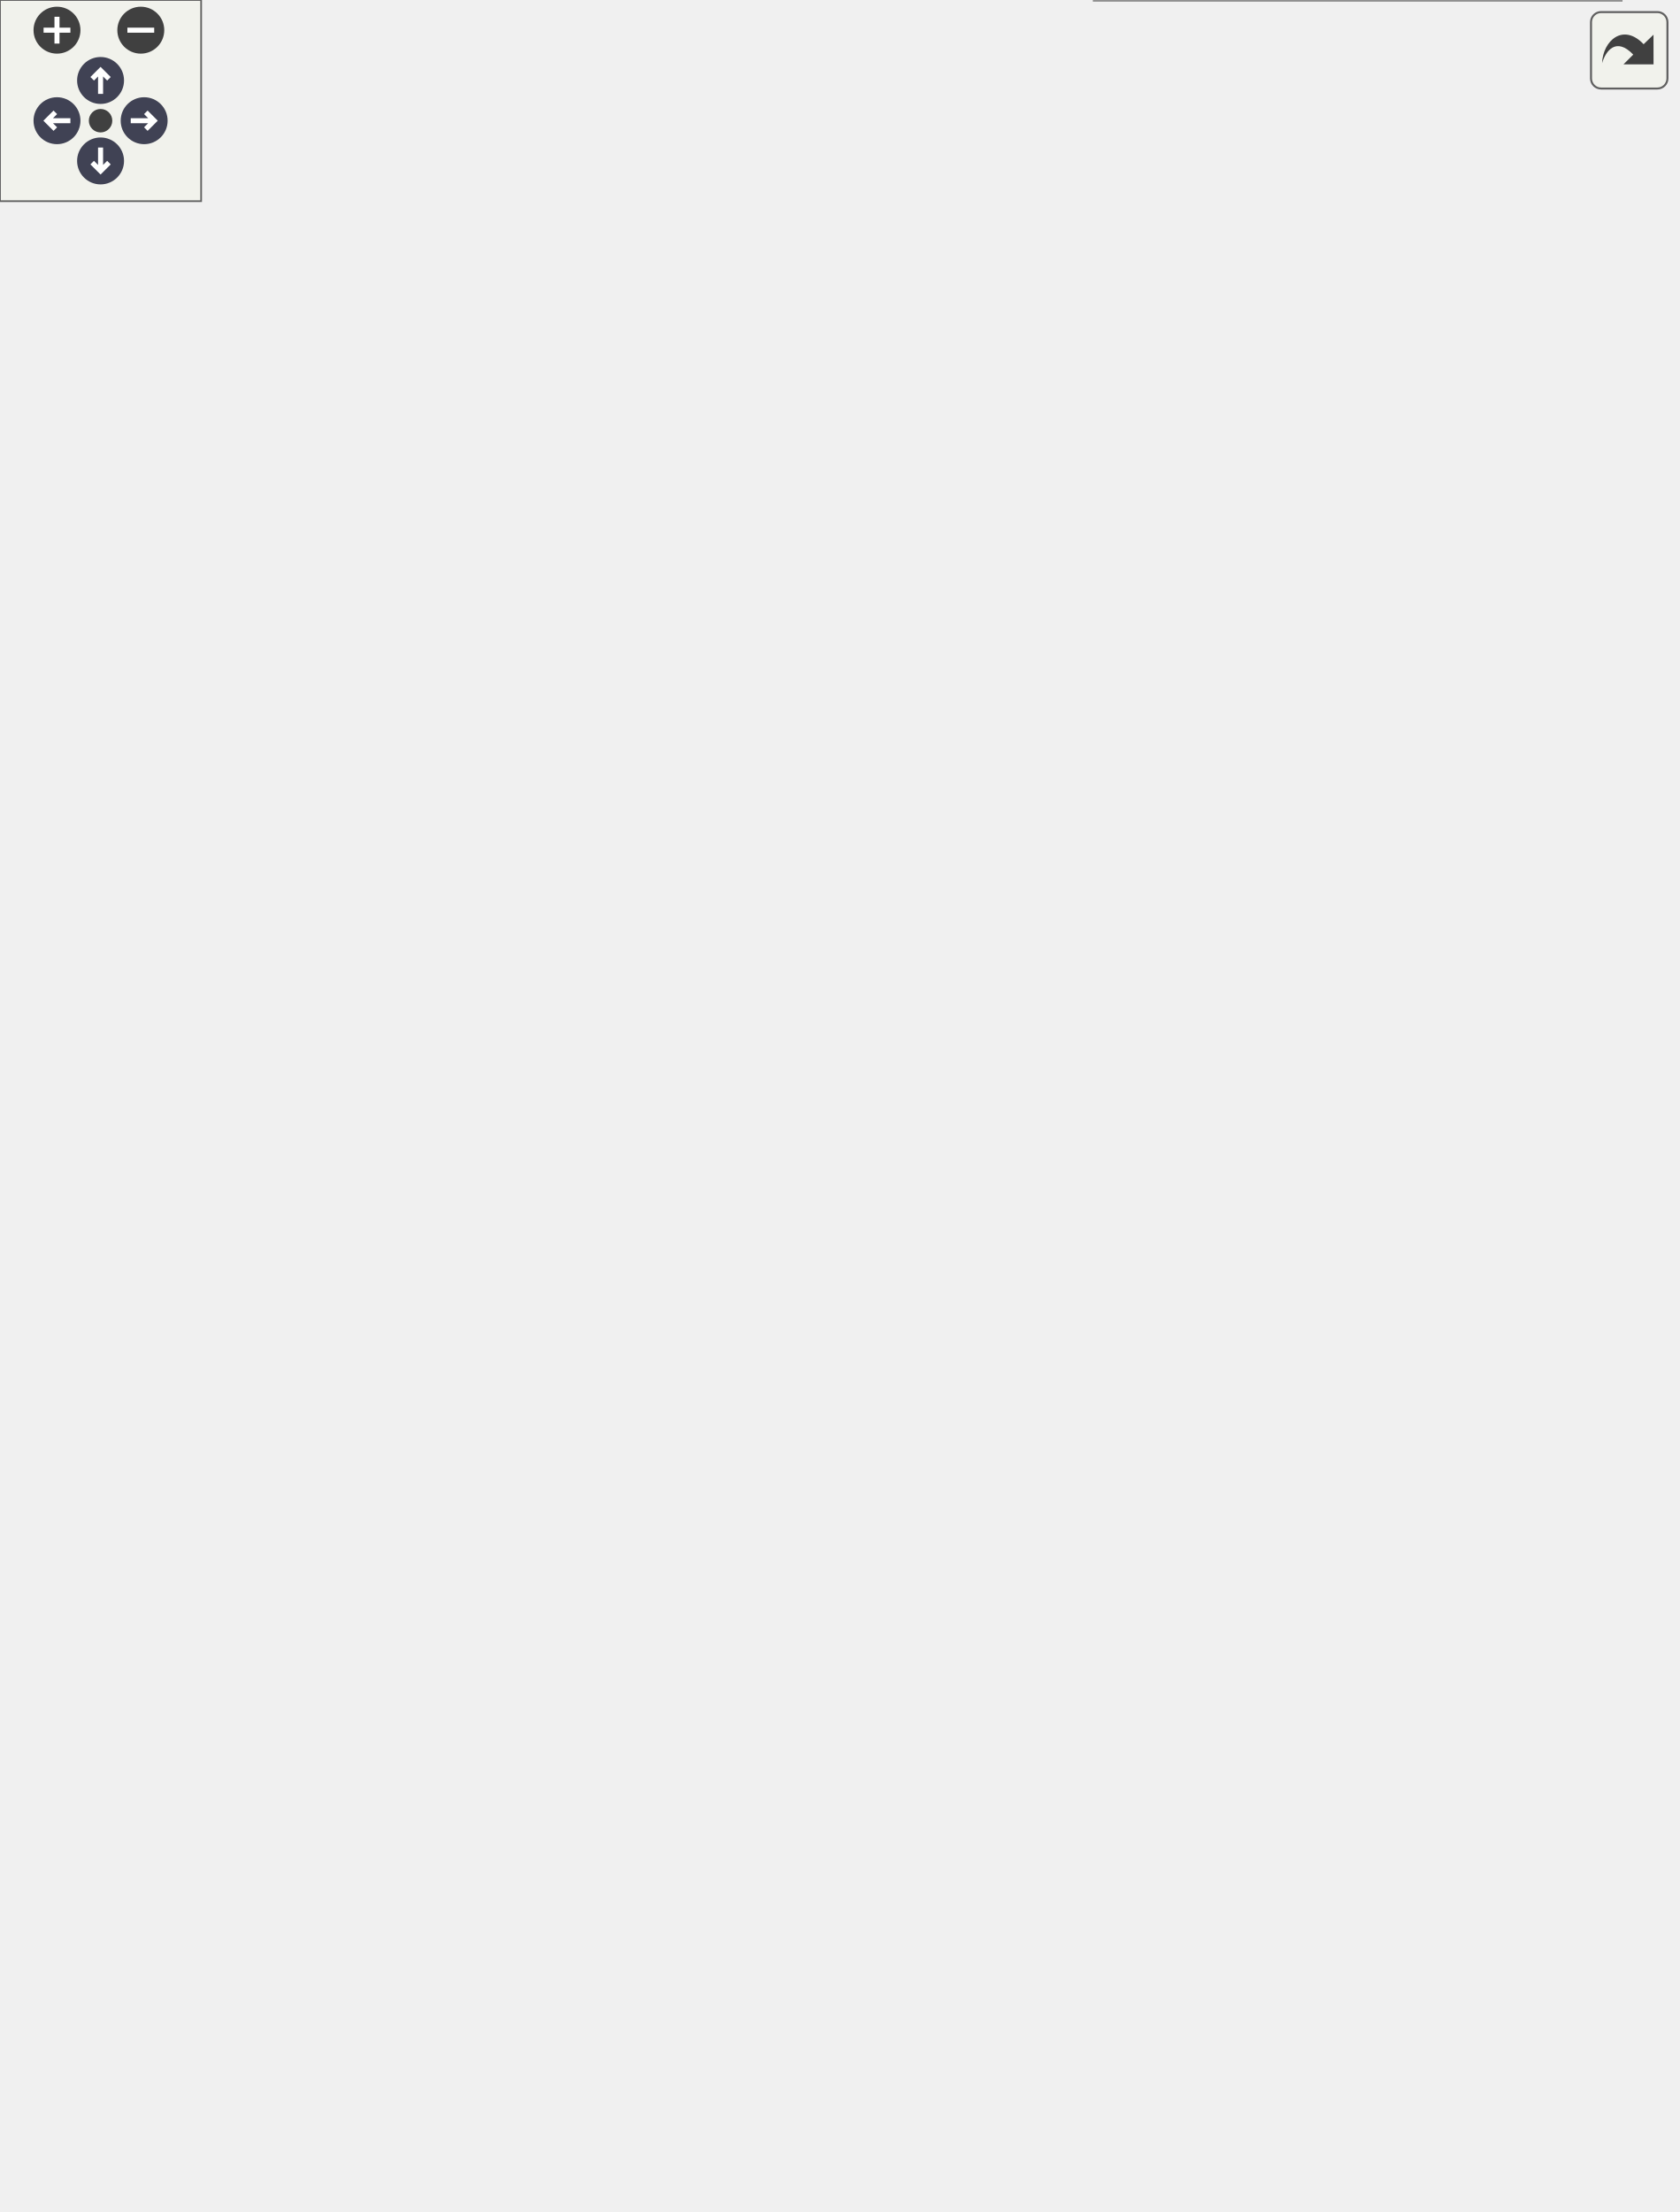
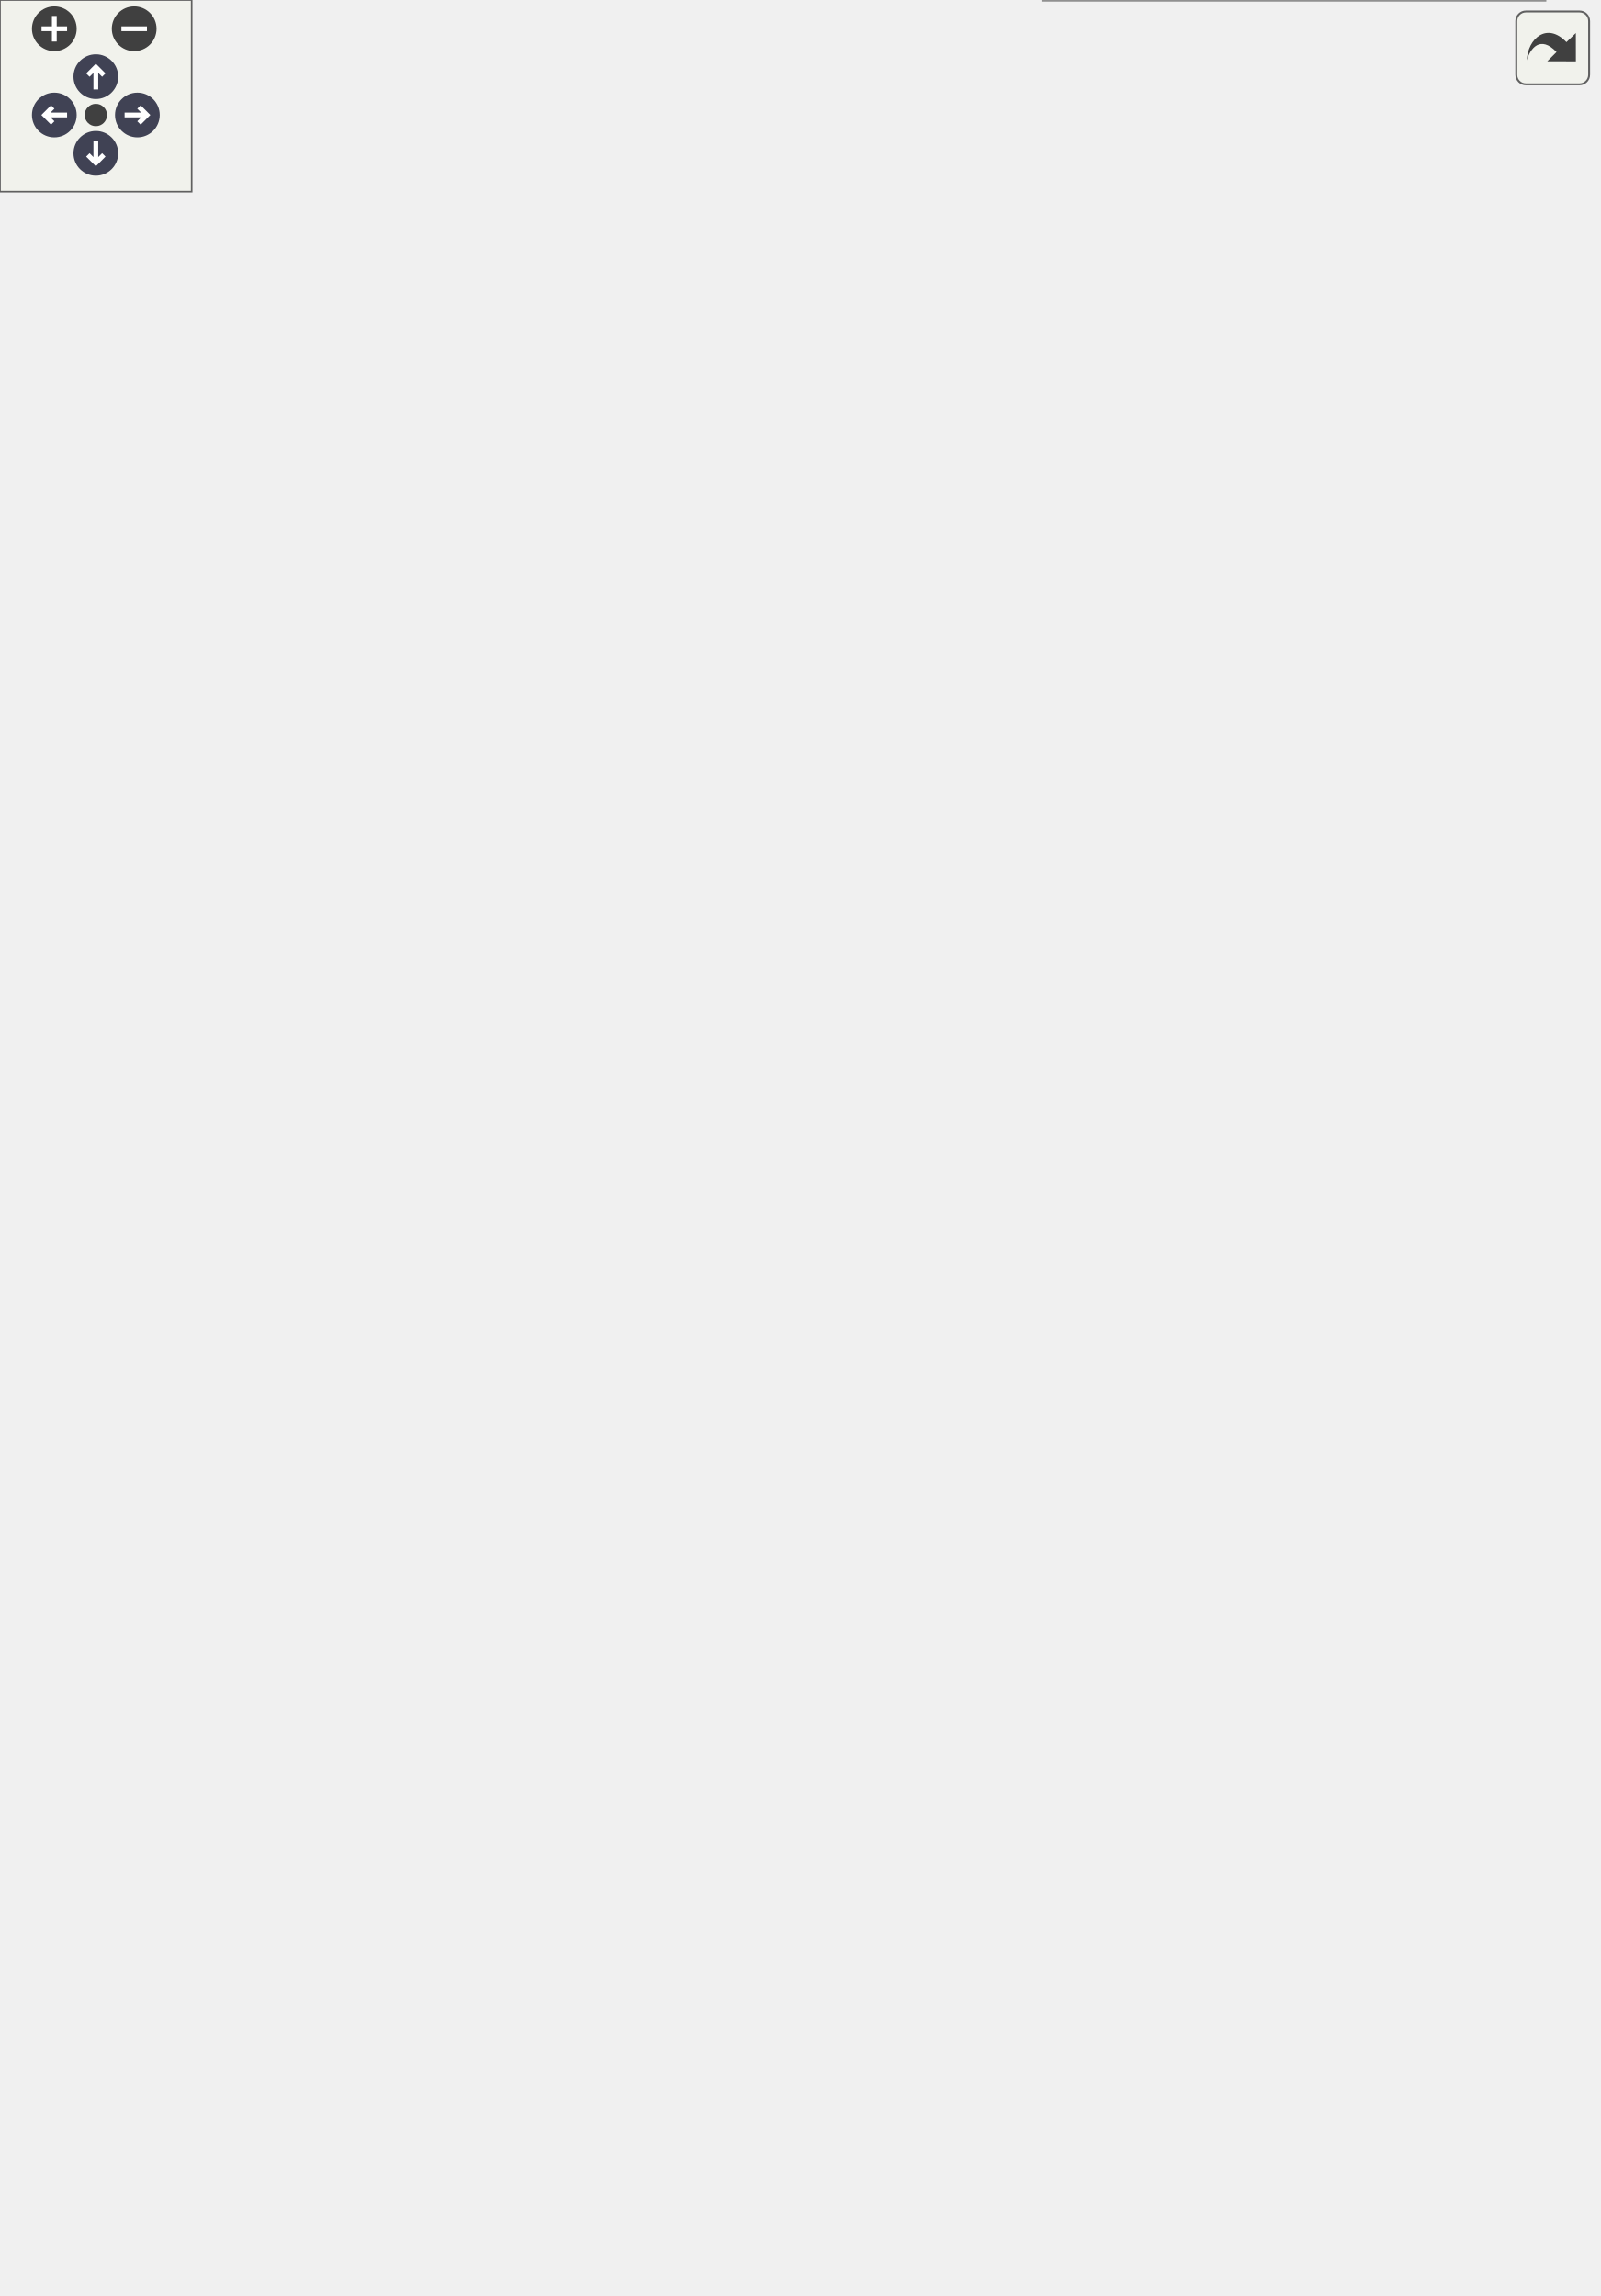
<svg xmlns="http://www.w3.org/2000/svg" xmlns:xlink="http://www.w3.org/1999/xlink" id="main" version="1.1" xml:space="preserve">
  <style type="text/css">
.node, .edge {opacity: 0.7;}
.node.selected, .edge.selected {opacity: 1;}
.edge:hover path { stroke: red; }
.edge:hover polygon { stroke: red; fill: red; }
</style>
  <defs>
    <circle id="rim" cx="0" cy="0" r="7" />
    <circle id="rim2" cx="0" cy="0" r="3.5" />
    <g id="zoomPlus">
      <use xlink:href="#rim" fill="#404040">
        <set attributeName="fill" to="#808080" begin="zoomplus.mouseover" end="zoomplus.mouseout" />
      </use>
      <path d="M-4,0h8M0,-4v8" fill="none" stroke="white" stroke-width="1.5" pointer-events="none" />
    </g>
    <g id="zoomMin">
      <use xlink:href="#rim" fill="#404040">
        <set attributeName="fill" to="#808080" begin="zoomminus.mouseover" end="zoomminus.mouseout" />
      </use>
      <path d="M-4,0h8" fill="none" stroke="white" stroke-width="1.5" pointer-events="none" />
    </g>
    <g id="arrowUp" transform="translate(30 24)">
      <use xlink:href="#rim" />
      <path pointer-events="none" fill="none" stroke="white" stroke-width="1.5" d="M0,-3.0v7 M-2.5,-0.5L0,-3.0L2.5,-0.5" />
    </g>
    <g id="arrowRight" transform="rotate(90) translate(36 -43)">
      <use xlink:href="#rim" />
      <path pointer-events="none" fill="none" stroke="white" stroke-width="1.5" d="M0,-3.0v7 M-2.5,-0.5L0,-3.0L2.5,-0.5" />
    </g>
    <g id="arrowDown" transform="rotate(180) translate(-30 -48)">
      <use xlink:href="#rim" />
      <path pointer-events="none" fill="none" stroke="white" stroke-width="1.5" d="M0,-3.0v7 M-2.5,-0.5L0,-3.0L2.5,-0.5" />
    </g>
    <g id="arrowLeft" transform="rotate(270) translate(-36 17)">
      <use xlink:href="#rim" />
      <path pointer-events="none" fill="none" stroke="white" stroke-width="1.5" d="M0,-3.0v7 M-2.5,-0.5L0,-3.0L2.5,-0.5" />
    </g>
    <g id="resetDef">
      <use xlink:href="#rim2" fill="#404040">
        <set attributeName="fill" to="#808080" begin="reset.mouseover" end="reset.mouseout" />
      </use>
    </g>
  </defs>
  <svg id="graph" class="graph">
    <g id="viewport">
      <g id="Node000001" class="node">
        <g id="a_Node000001">
          <a xlink:title="Abstract base class for game systems.">
-             <polygon fill="#999999" stroke="#666666" points="274,-303.5 155,-303.5 155,-273.5 274,-273.5 274,-303.5" />
-             <text text-anchor="start" x="163" y="-291.5" font-family="Helvetica,sans-Serif" font-size="10.00">helios::engine::game</text>
-             <text text-anchor="middle" x="214.5" y="-280.5" font-family="Helvetica,sans-Serif" font-size="10.00">::System</text>
+             <polygon fill="#999999" stroke="#666666" points="274,-330.5 155,-330.5 155,-300.5 274,-300.5 274,-330.5" />
+             <text text-anchor="start" x="163" y="-318.5" font-family="Helvetica,sans-Serif" font-size="10.00">helios::engine::game</text>
+             <text text-anchor="middle" x="214.5" y="-307.5" font-family="Helvetica,sans-Serif" font-size="10.00">::System</text>
          </a>
        </g>
      </g>
      <g id="Node000003" class="node">
        <g id="a_Node000003">
+           <a xlink:href="classhelios_1_1engine_1_1game_1_1systems_1_1gameplay_1_1GameObjectSpawnSystem.html" target="_top" xlink:title="System responsible for spawning GameObjects into the level.">
+             <polygon fill="white" stroke="#666666" points="478,-658 332,-658 332,-617 478,-617 478,-658" />
+             <text text-anchor="start" x="340" y="-646" font-family="Helvetica,sans-Serif" font-size="10.00">helios::engine::game</text>
+             <text text-anchor="start" x="340" y="-635" font-family="Helvetica,sans-Serif" font-size="10.00">::systems::gameplay::</text>
+             <text text-anchor="middle" x="405" y="-624" font-family="Helvetica,sans-Serif" font-size="10.00">GameObjectSpawnSystem</text>
+           </a>
+         </g>
+       </g>
+       <g id="edge2_Node000001_Node000003" class="edge">
+         <g id="a_edge2_Node000001_Node000003">
+           <a xlink:title=" ">
+             <path fill="none" stroke="#63b8ff" d="M216.18,-340.91C219.09,-397.24 234.05,-533.51 310,-608.5 316.2,-614.62 323.66,-619.45 331.63,-623.27" />
+             <polygon fill="#63b8ff" stroke="#63b8ff" points="219.67,-340.59 215.75,-330.75 212.68,-340.89 219.67,-340.59" />
+           </a>
+         </g>
+       </g>
+       <g id="Node000004" class="node">
+         <g id="a_Node000004">
          <a xlink:href="classhelios_1_1engine_1_1game_1_1systems_1_1gameplay_1_1ProjectilePoolSystem.html" target="_top" xlink:title="Object pool system for efficient projectile spawning and lifecycle management.">
            <polygon fill="white" stroke="#666666" points="467,-599 343,-599 343,-558 467,-558 467,-599" />
            <text text-anchor="start" x="351" y="-587" font-family="Helvetica,sans-Serif" font-size="10.00">helios::engine::game</text>
            <text text-anchor="start" x="351" y="-576" font-family="Helvetica,sans-Serif" font-size="10.00">::systems::gameplay::</text>
            <text text-anchor="middle" x="405" y="-565" font-family="Helvetica,sans-Serif" font-size="10.00">ProjectilePoolSystem</text>
          </a>
        </g>
      </g>
-       <g id="edge2_Node000001_Node000003" class="edge">
-         <g id="a_edge2_Node000001_Node000003">
-           <a xlink:title=" ">
-             <path fill="none" stroke="#63b8ff" d="M217.33,-313.64C222.45,-365.33 241.44,-484.16 310,-549.5 319.15,-558.22 330.86,-564.32 342.89,-568.59" />
-             <polygon fill="#63b8ff" stroke="#63b8ff" points="220.82,-313.32 216.44,-303.67 213.84,-313.94 220.82,-313.32" />
-           </a>
-         </g>
-       </g>
-       <g id="Node000004" class="node">
-         <g id="a_Node000004">
+       <g id="edge3_Node000001_Node000004" class="edge">
+         <g id="a_edge3_Node000001_Node000004">
+           <a xlink:title=" ">
+             <path fill="none" stroke="#63b8ff" d="M218.54,-340.67C225.65,-388.38 247.74,-492.3 310,-549.5 319.18,-557.94 330.77,-563.92 342.65,-568.16" />
+             <polygon fill="#63b8ff" stroke="#63b8ff" points="221.99,-340.02 217.14,-330.59 215.05,-340.98 221.99,-340.02" />
+           </a>
+         </g>
+       </g>
+       <g id="Node000005" class="node">
+         <g id="a_Node000005">
          <a xlink:href="classhelios_1_1engine_1_1game_1_1systems_1_1physics_1_1BoundsUpdateSystem.html" target="_top" xlink:title="System that updates AABB colliders based on entity transforms.">
            <polygon fill="white" stroke="#666666" points="497,-540 313,-540 313,-499 497,-499 497,-540" />
            <text text-anchor="start" x="321" y="-528" font-family="Helvetica,sans-Serif" font-size="10.00">helios::engine::game</text>
            <text text-anchor="start" x="321" y="-517" font-family="Helvetica,sans-Serif" font-size="10.00">::systems::physics::BoundsUpdate</text>
            <text text-anchor="middle" x="405" y="-506" font-family="Helvetica,sans-Serif" font-size="10.00">System</text>
          </a>
        </g>
      </g>
-       <g id="edge3_Node000001_Node000004" class="edge">
-         <g id="a_edge3_Node000001_Node000004">
-           <a xlink:title=" ">
-             <path fill="none" stroke="#63b8ff" d="M220.33,-313.53C229.85,-356.11 255.08,-442.69 310,-490.5 313.61,-493.64 317.55,-496.44 321.71,-498.94" />
-             <polygon fill="#63b8ff" stroke="#63b8ff" points="223.74,-312.75 218.24,-303.7 216.9,-314.21 223.74,-312.75" />
-           </a>
-         </g>
-       </g>
-       <g id="Node000005" class="node">
-         <g id="a_Node000005">
+       <g id="edge4_Node000001_Node000005" class="edge">
+         <g id="a_edge4_Node000001_Node000005">
+           <a xlink:title=" ">
+             <path fill="none" stroke="#63b8ff" d="M222.29,-340.41C233.91,-378.35 261.21,-450.44 310,-490.5 313.83,-493.64 317.99,-496.45 322.37,-498.95" />
+             <polygon fill="#63b8ff" stroke="#63b8ff" points="225.61,-339.27 219.43,-330.67 218.89,-341.25 225.61,-339.27" />
+           </a>
+         </g>
+       </g>
+       <g id="Node000006" class="node">
+         <g id="a_Node000006">
          <a xlink:href="classhelios_1_1engine_1_1game_1_1systems_1_1physics_1_1ComposeTransformSystem.html" target="_top" xlink:title="System that composes the final TransformComponent from state components.">
            <polygon fill="white" stroke="#666666" points="484,-481 326,-481 326,-440 484,-440 484,-481" />
            <text text-anchor="start" x="334" y="-469" font-family="Helvetica,sans-Serif" font-size="10.00">helios::engine::game</text>
            <text text-anchor="start" x="334" y="-458" font-family="Helvetica,sans-Serif" font-size="10.00">::systems::physics::Compose</text>
            <text text-anchor="middle" x="405" y="-447" font-family="Helvetica,sans-Serif" font-size="10.00">TransformSystem</text>
          </a>
        </g>
      </g>
-       <g id="edge4_Node000001_Node000005" class="edge">
-         <g id="a_edge4_Node000001_Node000005">
-           <a xlink:title=" ">
-             <path fill="none" stroke="#63b8ff" d="M225.37,-312.98C239.45,-344.88 268.31,-400.26 310,-431.5 314.92,-435.19 320.32,-438.41 325.96,-441.23" />
-             <polygon fill="#63b8ff" stroke="#63b8ff" points="228.46,-311.33 221.31,-303.51 222.03,-314.08 228.46,-311.33" />
-           </a>
-         </g>
-       </g>
-       <g id="Node000006" class="node">
-         <g id="a_Node000006">
+       <g id="edge5_Node000001_Node000006" class="edge">
+         <g id="a_edge5_Node000001_Node000006">
+           <a xlink:title=" ">
+             <path fill="none" stroke="#63b8ff" d="M229.17,-339.66C245.25,-365.95 274.32,-407.44 310,-431.5 314.96,-434.84 320.31,-437.81 325.87,-440.45" />
+             <polygon fill="#63b8ff" stroke="#63b8ff" points="231.97,-337.52 223.85,-330.72 225.96,-341.1 231.97,-337.52" />
+           </a>
+         </g>
+       </g>
+       <g id="Node000007" class="node">
+         <g id="a_Node000007">
          <a xlink:href="classhelios_1_1engine_1_1game_1_1systems_1_1physics_1_1HeadingSystem.html" target="_top" xlink:title="System that processes heading and rotation physics.">
            <polygon fill="white" stroke="#666666" points="481.5,-422 328.5,-422 328.5,-381 481.5,-381 481.5,-422" />
            <text text-anchor="start" x="336.5" y="-410" font-family="Helvetica,sans-Serif" font-size="10.00">helios::engine::game</text>
            <text text-anchor="start" x="336.5" y="-399" font-family="Helvetica,sans-Serif" font-size="10.00">::systems::physics::Heading</text>
            <text text-anchor="middle" x="405" y="-388" font-family="Helvetica,sans-Serif" font-size="10.00">System</text>
          </a>
        </g>
      </g>
-       <g id="edge5_Node000001_Node000006" class="edge">
-         <g id="a_edge5_Node000001_Node000006">
-           <a xlink:title=" ">
-             <path fill="none" stroke="#63b8ff" d="M235.75,-311.28C253.61,-330.11 281.22,-356.29 310,-372.5 315.8,-375.77 322.02,-378.71 328.39,-381.36" />
-             <polygon fill="#63b8ff" stroke="#63b8ff" points="238.09,-308.65 228.72,-303.71 232.96,-313.42 238.09,-308.65" />
-           </a>
-         </g>
-       </g>
-       <g id="Node000007" class="node">
-         <g id="a_Node000007">
+       <g id="edge6_Node000001_Node000007" class="edge">
+         <g id="a_edge6_Node000001_Node000007">
+           <a xlink:title=" ">
+             <path fill="none" stroke="#63b8ff" d="M245.58,-336.23C263.66,-348.03 287.46,-362.41 310,-372.5 316.7,-375.5 323.81,-378.31 330.99,-380.91" />
+             <polygon fill="#63b8ff" stroke="#63b8ff" points="247.47,-333.29 237.2,-330.68 243.6,-339.12 247.47,-333.29" />
+           </a>
+         </g>
+       </g>
+       <g id="Node000008" class="node">
+         <g id="a_Node000008">
          <a xlink:href="classhelios_1_1engine_1_1game_1_1systems_1_1physics_1_1LevelBoundsBehaviorSystem.html" target="_top" xlink:title="System that handles entity behavior when colliding with level boundaries.">
            <polygon fill="white" stroke="#666666" points="492.5,-363 317.5,-363 317.5,-322 492.5,-322 492.5,-363" />
            <text text-anchor="start" x="325.5" y="-351" font-family="Helvetica,sans-Serif" font-size="10.00">helios::engine::game</text>
            <text text-anchor="start" x="325.5" y="-340" font-family="Helvetica,sans-Serif" font-size="10.00">::systems::physics::LevelBounds</text>
            <text text-anchor="middle" x="405" y="-329" font-family="Helvetica,sans-Serif" font-size="10.00">BehaviorSystem</text>
          </a>
        </g>
      </g>
-       <g id="edge6_Node000001_Node000007" class="edge">
-         <g id="a_edge6_Node000001_Node000007">
-           <a xlink:title=" ">
-             <path fill="none" stroke="#63b8ff" d="M278.05,-306.42C295.46,-311.41 314.51,-316.86 332.4,-321.99" />
-             <polygon fill="#63b8ff" stroke="#63b8ff" points="278.58,-302.93 268.01,-303.54 276.66,-309.66 278.58,-302.93" />
-           </a>
-         </g>
-       </g>
-       <g id="Node000008" class="node">
-         <g id="a_Node000008">
+       <g id="edge7_Node000001_Node000008" class="edge">
+         <g id="a_edge7_Node000001_Node000008">
+           <a xlink:title=" ">
+             <path fill="none" stroke="#63b8ff" d="M284.27,-325.35C295.04,-326.89 306.29,-328.5 317.4,-330.1" />
+             <polygon fill="#63b8ff" stroke="#63b8ff" points="284.5,-321.85 274.11,-323.89 283.51,-328.78 284.5,-321.85" />
+           </a>
+         </g>
+       </g>
+       <g id="Node000009" class="node">
+         <g id="a_Node000009">
          <a xlink:href="classhelios_1_1engine_1_1game_1_1systems_1_1physics_1_1Move2DSystem.html" target="_top" xlink:title="System that processes 2D movement for entities.">
            <polygon fill="white" stroke="#666666" points="500,-303.5 310,-303.5 310,-273.5 500,-273.5 500,-303.5" />
            <text text-anchor="start" x="318" y="-291.5" font-family="Helvetica,sans-Serif" font-size="10.00">helios::engine::game</text>
            <text text-anchor="middle" x="405" y="-280.5" font-family="Helvetica,sans-Serif" font-size="10.00">::systems::physics::Move2DSystem</text>
          </a>
        </g>
      </g>
-       <g id="edge7_Node000001_Node000008" class="edge">
-         <g id="a_edge7_Node000001_Node000008">
-           <a xlink:title=" ">
-             <path fill="none" stroke="#63b8ff" d="M284.13,-288.5C292.49,-288.5 301.13,-288.5 309.77,-288.5" />
-             <polygon fill="#63b8ff" stroke="#63b8ff" points="284.11,-285 274.11,-288.5 284.11,-292 284.11,-285" />
-           </a>
-         </g>
-       </g>
-       <g id="Node000009" class="node">
-         <g id="a_Node000009">
+       <g id="edge8_Node000001_Node000009" class="edge">
+         <g id="a_edge8_Node000001_Node000009">
+           <a xlink:title=" ">
+             <path fill="none" stroke="#63b8ff" d="M284.13,-305.67C292.49,-304.47 301.13,-303.24 309.77,-302" />
+             <polygon fill="#63b8ff" stroke="#63b8ff" points="283.51,-302.22 274.11,-307.11 284.5,-309.15 283.51,-302.22" />
+           </a>
+         </g>
+       </g>
+       <g id="Node000010" class="node">
+         <g id="a_Node000010">
          <a xlink:href="classhelios_1_1engine_1_1game_1_1systems_1_1physics_1_1ScaleSystem.html" target="_top" xlink:title="System that applies scaling to entities based on their ScaleComponent.">
            <polygon fill="white" stroke="#666666" points="493,-255.5 317,-255.5 317,-225.5 493,-225.5 493,-255.5" />
            <text text-anchor="start" x="325" y="-243.5" font-family="Helvetica,sans-Serif" font-size="10.00">helios::engine::game</text>
            <text text-anchor="middle" x="405" y="-232.5" font-family="Helvetica,sans-Serif" font-size="10.00">::systems::physics::ScaleSystem</text>
          </a>
        </g>
      </g>
-       <g id="edge8_Node000001_Node000009" class="edge">
-         <g id="a_edge8_Node000001_Node000009">
-           <a xlink:title=" ">
-             <path fill="none" stroke="#63b8ff" d="M284.04,-271.05C303.94,-265.98 325.5,-260.49 344.78,-255.58" />
-             <polygon fill="#63b8ff" stroke="#63b8ff" points="282.94,-267.72 274.11,-273.58 284.66,-274.5 282.94,-267.72" />
-           </a>
-         </g>
-       </g>
-       <g id="Node000010" class="node">
-         <g id="a_Node000010">
+       <g id="edge9_Node000001_Node000010" class="edge">
+         <g id="a_edge9_Node000001_Node000010">
+           <a xlink:title=" ">
+             <path fill="none" stroke="#63b8ff" d="M248.38,-295.17C266.13,-284.87 288.71,-272.82 310,-264.5 318.47,-261.19 327.55,-258.21 336.61,-255.57" />
+             <polygon fill="#63b8ff" stroke="#63b8ff" points="246.41,-292.27 239.58,-300.37 249.97,-298.3 246.41,-292.27" />
+           </a>
+         </g>
+       </g>
+       <g id="Node000011" class="node">
+         <g id="a_Node000011">
          <a xlink:href="classhelios_1_1engine_1_1game_1_1systems_1_1physics_1_1SpinSystem.html" target="_top" xlink:title="System that updates the spin rotation of entities.">
            <polygon fill="white" stroke="#666666" points="490,-207.5 320,-207.5 320,-177.5 490,-177.5 490,-207.5" />
            <text text-anchor="start" x="328" y="-195.5" font-family="Helvetica,sans-Serif" font-size="10.00">helios::engine::game</text>
            <text text-anchor="middle" x="405" y="-184.5" font-family="Helvetica,sans-Serif" font-size="10.00">::systems::physics::SpinSystem</text>
          </a>
        </g>
      </g>
-       <g id="edge9_Node000001_Node000010" class="edge">
-         <g id="a_edge9_Node000001_Node000010">
-           <a xlink:title=" ">
-             <path fill="none" stroke="#63b8ff" d="M238.93,-266.34C257.04,-250.33 283.43,-229.35 310,-216.5 316.97,-213.13 324.48,-210.19 332.09,-207.64" />
-             <polygon fill="#63b8ff" stroke="#63b8ff" points="236.3,-263.99 231.22,-273.29 240.99,-269.19 236.3,-263.99" />
-           </a>
-         </g>
-       </g>
-       <g id="Node000011" class="node">
-         <g id="a_Node000011">
+       <g id="edge10_Node000001_Node000011" class="edge">
+         <g id="a_edge10_Node000001_Node000011">
+           <a xlink:title=" ">
+             <path fill="none" stroke="#63b8ff" d="M231.68,-292.11C248.62,-269.4 277.27,-235.65 310,-216.5 315.82,-213.1 322.11,-210.17 328.59,-207.66" />
+             <polygon fill="#63b8ff" stroke="#63b8ff" points="228.84,-290.07 225.78,-300.21 234.49,-294.19 228.84,-290.07" />
+           </a>
+         </g>
+       </g>
+       <g id="Node000012" class="node">
+         <g id="a_Node000012">
          <a xlink:href="classhelios_1_1engine_1_1game_1_1systems_1_1post_1_1ScaleClearSystem.html" target="_top" xlink:title="System that clears the dirty state of ScaleComponents at the end of a frame.">
            <polygon fill="white" stroke="#666666" points="479.5,-159 330.5,-159 330.5,-118 479.5,-118 479.5,-159" />
            <text text-anchor="start" x="338.5" y="-147" font-family="Helvetica,sans-Serif" font-size="10.00">helios::engine::game</text>
            <text text-anchor="start" x="338.5" y="-136" font-family="Helvetica,sans-Serif" font-size="10.00">::systems::post::ScaleClear</text>
            <text text-anchor="middle" x="405" y="-125" font-family="Helvetica,sans-Serif" font-size="10.00">System</text>
          </a>
        </g>
      </g>
-       <g id="edge10_Node000001_Node000011" class="edge">
-         <g id="a_edge10_Node000001_Node000011">
-           <a xlink:title=" ">
-             <path fill="none" stroke="#63b8ff" d="M228.55,-264.36C244.39,-237.26 273.55,-193.78 310,-168.5 316.19,-164.2 323.04,-160.5 330.12,-157.31" />
-             <polygon fill="#63b8ff" stroke="#63b8ff" points="225.42,-262.78 223.51,-273.2 231.5,-266.25 225.42,-262.78" />
-           </a>
-         </g>
-       </g>
-       <g id="Node000012" class="node">
-         <g id="a_Node000012">
+       <g id="edge11_Node000001_Node000012" class="edge">
+         <g id="a_edge11_Node000001_Node000012">
+           <a xlink:title=" ">
+             <path fill="none" stroke="#63b8ff" d="M225.05,-290.82C238.91,-258.17 267.67,-200.96 310,-168.5 316.12,-163.81 322.99,-159.84 330.16,-156.48" />
+             <polygon fill="#63b8ff" stroke="#63b8ff" points="221.79,-289.53 221.23,-300.11 228.27,-292.2 221.79,-289.53" />
+           </a>
+         </g>
+       </g>
+       <g id="Node000013" class="node">
+         <g id="a_Node000013">
          <a xlink:href="classhelios_1_1engine_1_1game_1_1systems_1_1post_1_1TransformClearSystem.html" target="_top" xlink:title="System that clears the dirty state of TransformComponents at the end of a frame.">
            <polygon fill="white" stroke="#666666" points="490.5,-100 319.5,-100 319.5,-59 490.5,-59 490.5,-100" />
            <text text-anchor="start" x="327.5" y="-88" font-family="Helvetica,sans-Serif" font-size="10.00">helios::engine::game</text>
            <text text-anchor="start" x="327.5" y="-77" font-family="Helvetica,sans-Serif" font-size="10.00">::systems::post::TransformClear</text>
            <text text-anchor="middle" x="405" y="-66" font-family="Helvetica,sans-Serif" font-size="10.00">System</text>
          </a>
        </g>
      </g>
-       <g id="edge11_Node000001_Node000012" class="edge">
-         <g id="a_edge11_Node000001_Node000012">
-           <a xlink:title=" ">
-             <path fill="none" stroke="#63b8ff" d="M221.92,-263.47C233.16,-224.61 260.12,-149.94 310,-108.5 313.81,-105.33 317.96,-102.51 322.33,-100" />
-             <polygon fill="#63b8ff" stroke="#63b8ff" points="218.46,-262.85 219.16,-273.42 225.2,-264.72 218.46,-262.85" />
-           </a>
-         </g>
-       </g>
-       <g id="Node000013" class="node">
-         <g id="a_Node000013">
+       <g id="edge12_Node000001_Node000013" class="edge">
+         <g id="a_edge12_Node000001_Node000013">
+           <a xlink:title=" ">
+             <path fill="none" stroke="#63b8ff" d="M220.01,-290.5C229.14,-247.11 253.91,-157.78 310,-108.5 313.59,-105.34 317.52,-102.53 321.68,-100.02" />
+             <polygon fill="#63b8ff" stroke="#63b8ff" points="216.54,-290 218.01,-300.49 223.4,-291.37 216.54,-290" />
+           </a>
+         </g>
+       </g>
+       <g id="Node000014" class="node">
+         <g id="a_Node000014">
          <a xlink:href="classhelios_1_1engine_1_1game_1_1systems_1_1scene_1_1SceneSyncSystem.html" target="_top" xlink:title="System that synchronizes TransformComponents with SceneNodes.">
            <polygon fill="white" stroke="#666666" points="483.5,-41 326.5,-41 326.5,0 483.5,0 483.5,-41" />
            <text text-anchor="start" x="334.5" y="-29" font-family="Helvetica,sans-Serif" font-size="10.00">helios::engine::game</text>
            <text text-anchor="start" x="334.5" y="-18" font-family="Helvetica,sans-Serif" font-size="10.00">::systems::scene::SceneSync</text>
            <text text-anchor="middle" x="405" y="-7" font-family="Helvetica,sans-Serif" font-size="10.00">System</text>
          </a>
        </g>
      </g>
-       <g id="edge12_Node000001_Node000013" class="edge">
-         <g id="a_edge12_Node000001_Node000013">
-           <a xlink:title=" ">
-             <path fill="none" stroke="#63b8ff" d="M218.28,-263.46C225,-215.06 246.53,-108.25 310,-49.5 314.89,-44.98 320.47,-41.16 326.42,-37.93" />
-             <polygon fill="#63b8ff" stroke="#63b8ff" points="214.81,-263.03 217,-273.4 221.75,-263.93 214.81,-263.03" />
+       <g id="edge13_Node000001_Node000014" class="edge">
+         <g id="a_edge13_Node000001_Node000014">
+           <a xlink:title=" ">
+             <path fill="none" stroke="#63b8ff" d="M217.14,-290.26C221.92,-237.8 240.31,-116.31 310,-49.5 314.81,-44.89 320.33,-41.01 326.24,-37.75" />
+             <polygon fill="#63b8ff" stroke="#63b8ff" points="213.64,-290.11 216.31,-300.37 220.62,-290.68 213.64,-290.11" />
          </a>
        </g>
      </g>
      <g id="Node000002" class="node">
        <g id="a_Node000002">
          <a xlink:href="classhelios_1_1engine_1_1game_1_1Updatable.html" target="_top" xlink:title="Interface for components that require per-frame updates.">
-             <polygon fill="white" stroke="#666666" points="119,-303.5 0,-303.5 0,-273.5 119,-273.5 119,-303.5" />
-             <text text-anchor="start" x="8" y="-291.5" font-family="Helvetica,sans-Serif" font-size="10.00">helios::engine::game</text>
-             <text text-anchor="middle" x="59.5" y="-280.5" font-family="Helvetica,sans-Serif" font-size="10.00">::Updatable</text>
+             <polygon fill="white" stroke="#666666" points="119,-330.5 0,-330.5 0,-300.5 119,-300.5 119,-330.5" />
+             <text text-anchor="start" x="8" y="-318.5" font-family="Helvetica,sans-Serif" font-size="10.00">helios::engine::game</text>
+             <text text-anchor="middle" x="59.5" y="-307.5" font-family="Helvetica,sans-Serif" font-size="10.00">::Updatable</text>
          </a>
        </g>
      </g>
      <g id="edge1_Node000001_Node000002" class="edge">
        <g id="a_edge1_Node000001_Node000002">
          <a xlink:title=" ">
-             <path fill="none" stroke="#63b8ff" d="M129.49,-288.5C137.99,-288.5 146.62,-288.5 154.94,-288.5" />
-             <polygon fill="#63b8ff" stroke="#63b8ff" points="129.22,-285 119.22,-288.5 129.22,-292 129.22,-285" />
+             <path fill="none" stroke="#63b8ff" d="M129.49,-315.5C137.99,-315.5 146.62,-315.5 154.94,-315.5" />
+             <polygon fill="#63b8ff" stroke="#63b8ff" points="129.22,-312 119.22,-315.5 129.22,-319 129.22,-312" />
          </a>
        </g>
      </g>
    </g>
  </svg>
  <g id="navigator" transform="translate(0 0)" fill="#404254">
    <rect fill="#f2f5e9" fill-opacity="0.5" stroke="#606060" stroke-width=".5" x="0" y="0" width="60" height="60" />
    <use id="zoomplus" xlink:href="#zoomPlus" x="17" y="9" />
    <use id="zoomminus" xlink:href="#zoomMin" x="42" y="9" />
    <use id="reset" xlink:href="#resetDef" x="30" y="36" />
    <use id="arrowup" xlink:href="#arrowUp" x="0" y="0" />
    <use id="arrowright" xlink:href="#arrowRight" x="0" y="0" />
    <use id="arrowdown" xlink:href="#arrowDown" x="0" y="0" />
    <use id="arrowleft" xlink:href="#arrowLeft" x="0" y="0" />
  </g>
  <svg viewBox="0 0 15 15" width="100%" height="30px" preserveAspectRatio="xMaxYMin meet">
    <g id="arrow_out" transform="scale(0.3 0.3)">
      <a xlink:href="classhelios_1_1engine_1_1game_1_1System__inherit__graph_org.svg" target="_base">
        <rect id="button" ry="5" rx="5" y="6" x="6" height="38" width="38" fill="#f2f5e9" fill-opacity="0.5" stroke="#606060" stroke-width="1.0" />
        <path id="arrow" d="M 11.5,31.437 C 11.94,20.098 22.043,11.323 32.159,21.979 L 37.069,17.246 C 37.069,17.246 37.088,32 37.088,32 L 22.16,31.978 C 22.16,31.978 26.998,27.14 26.998,27.14 C 18.529,18.264 13.292,25.23 11.5,31.437 z" style="fill:#404040;" />
      </a>
    </g>
  </svg>
  <style type="text/css">

[data-mouse-over-selected='false'] { opacity: 0.7; }
[data-mouse-over-selected='true']  { opacity: 1.0; }

</style>
</svg>
